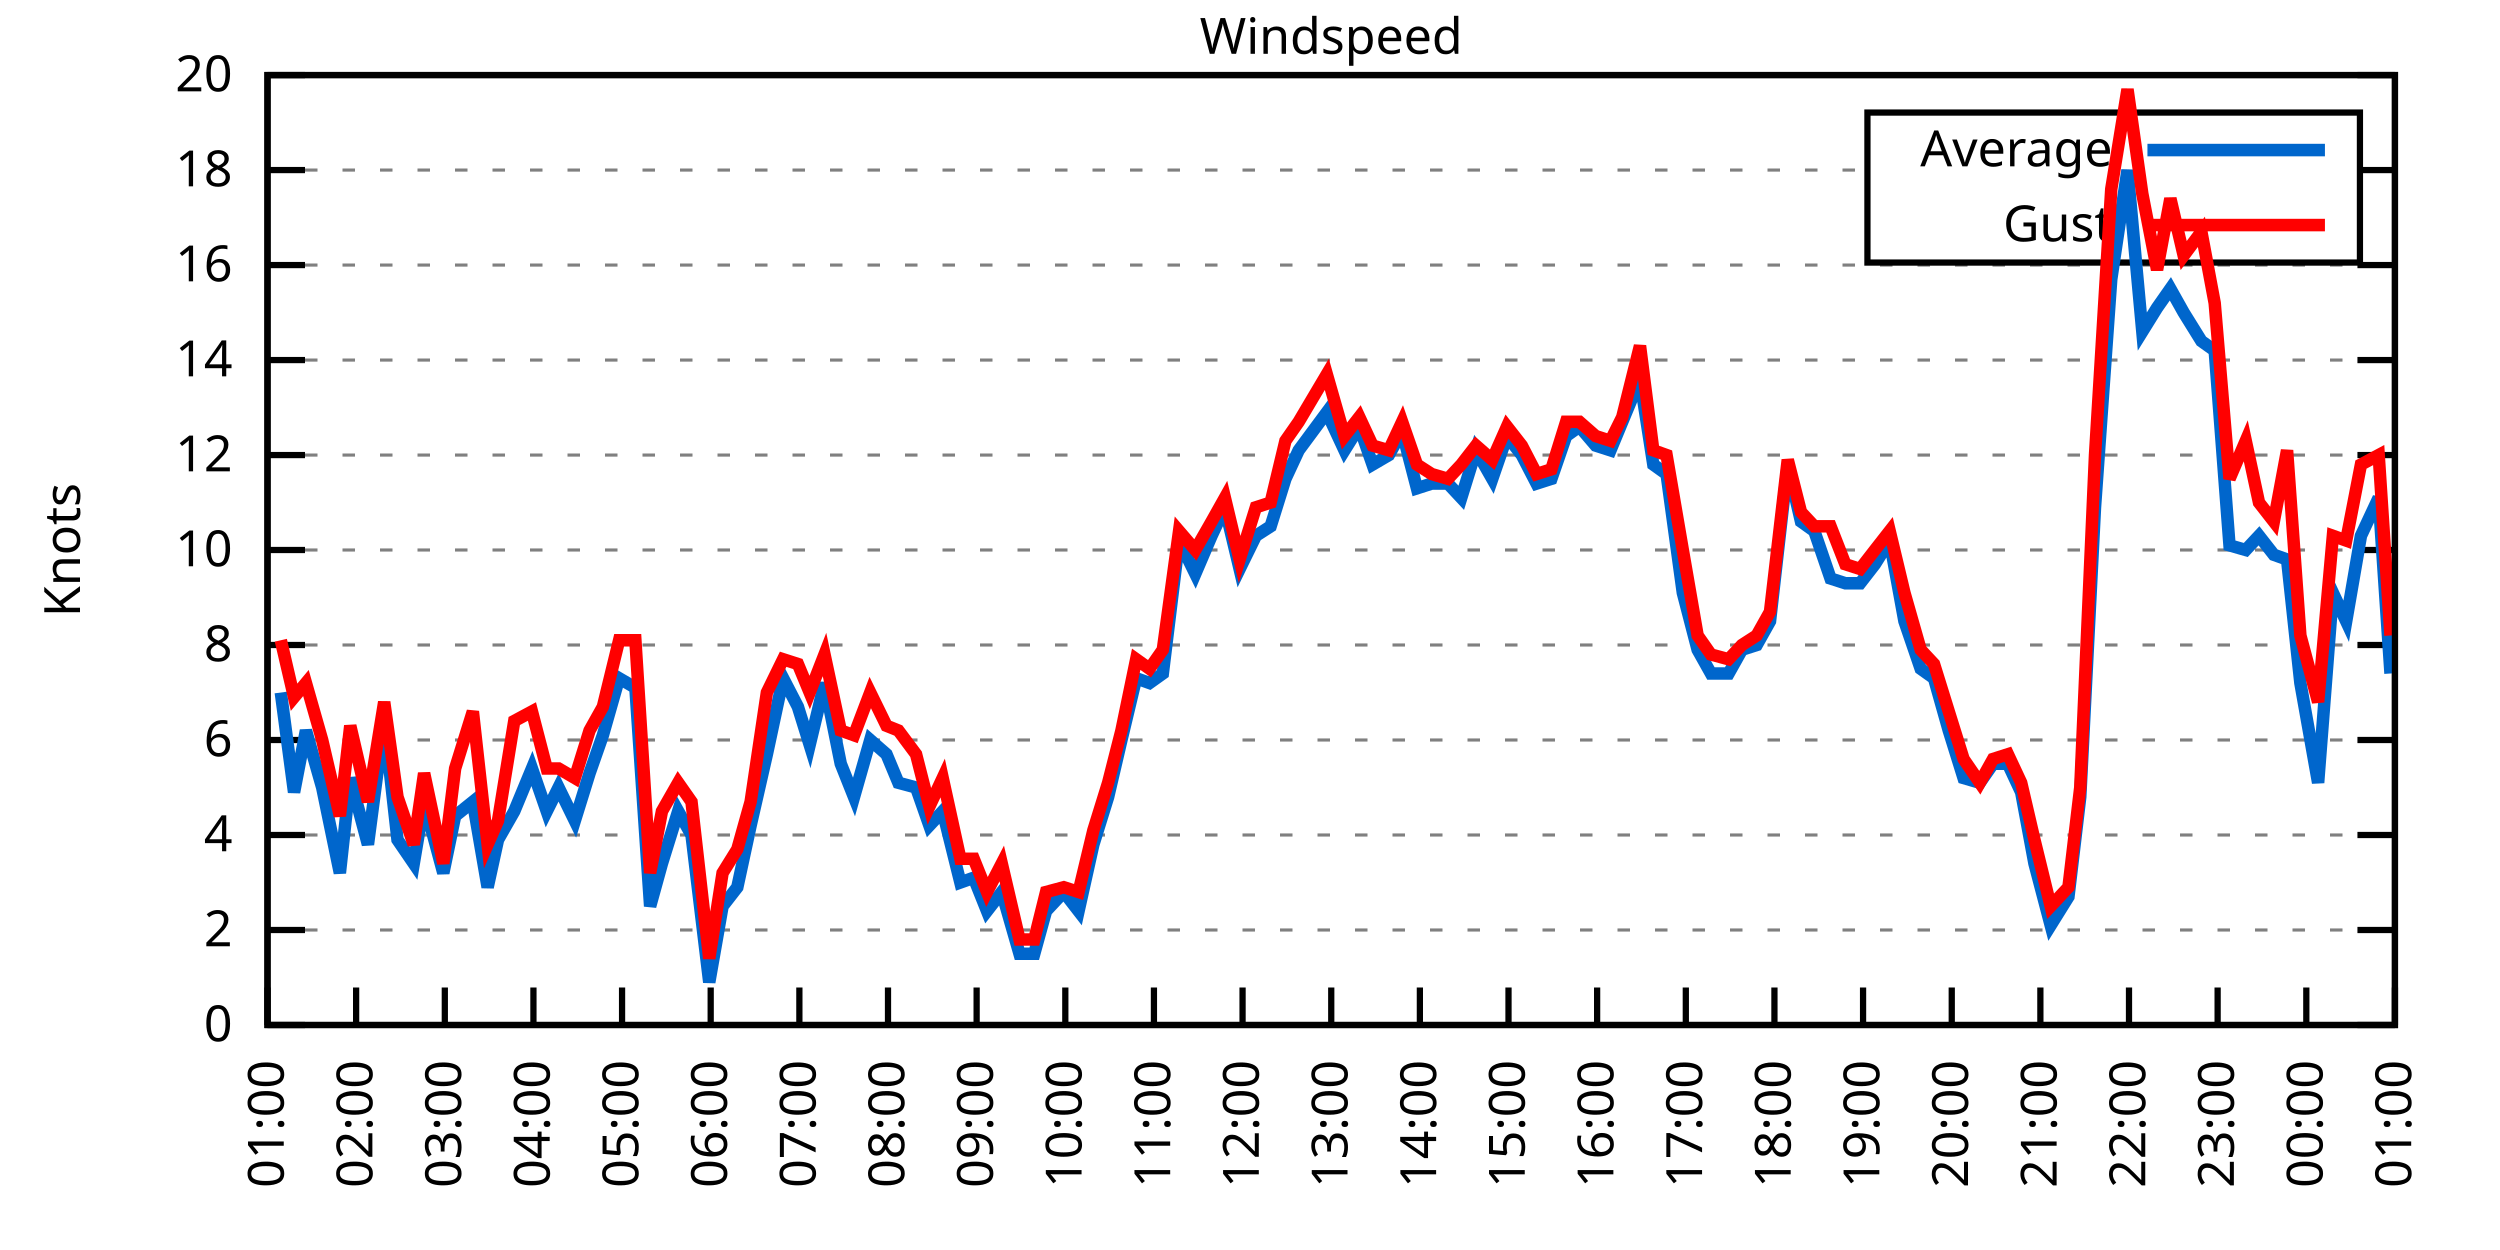
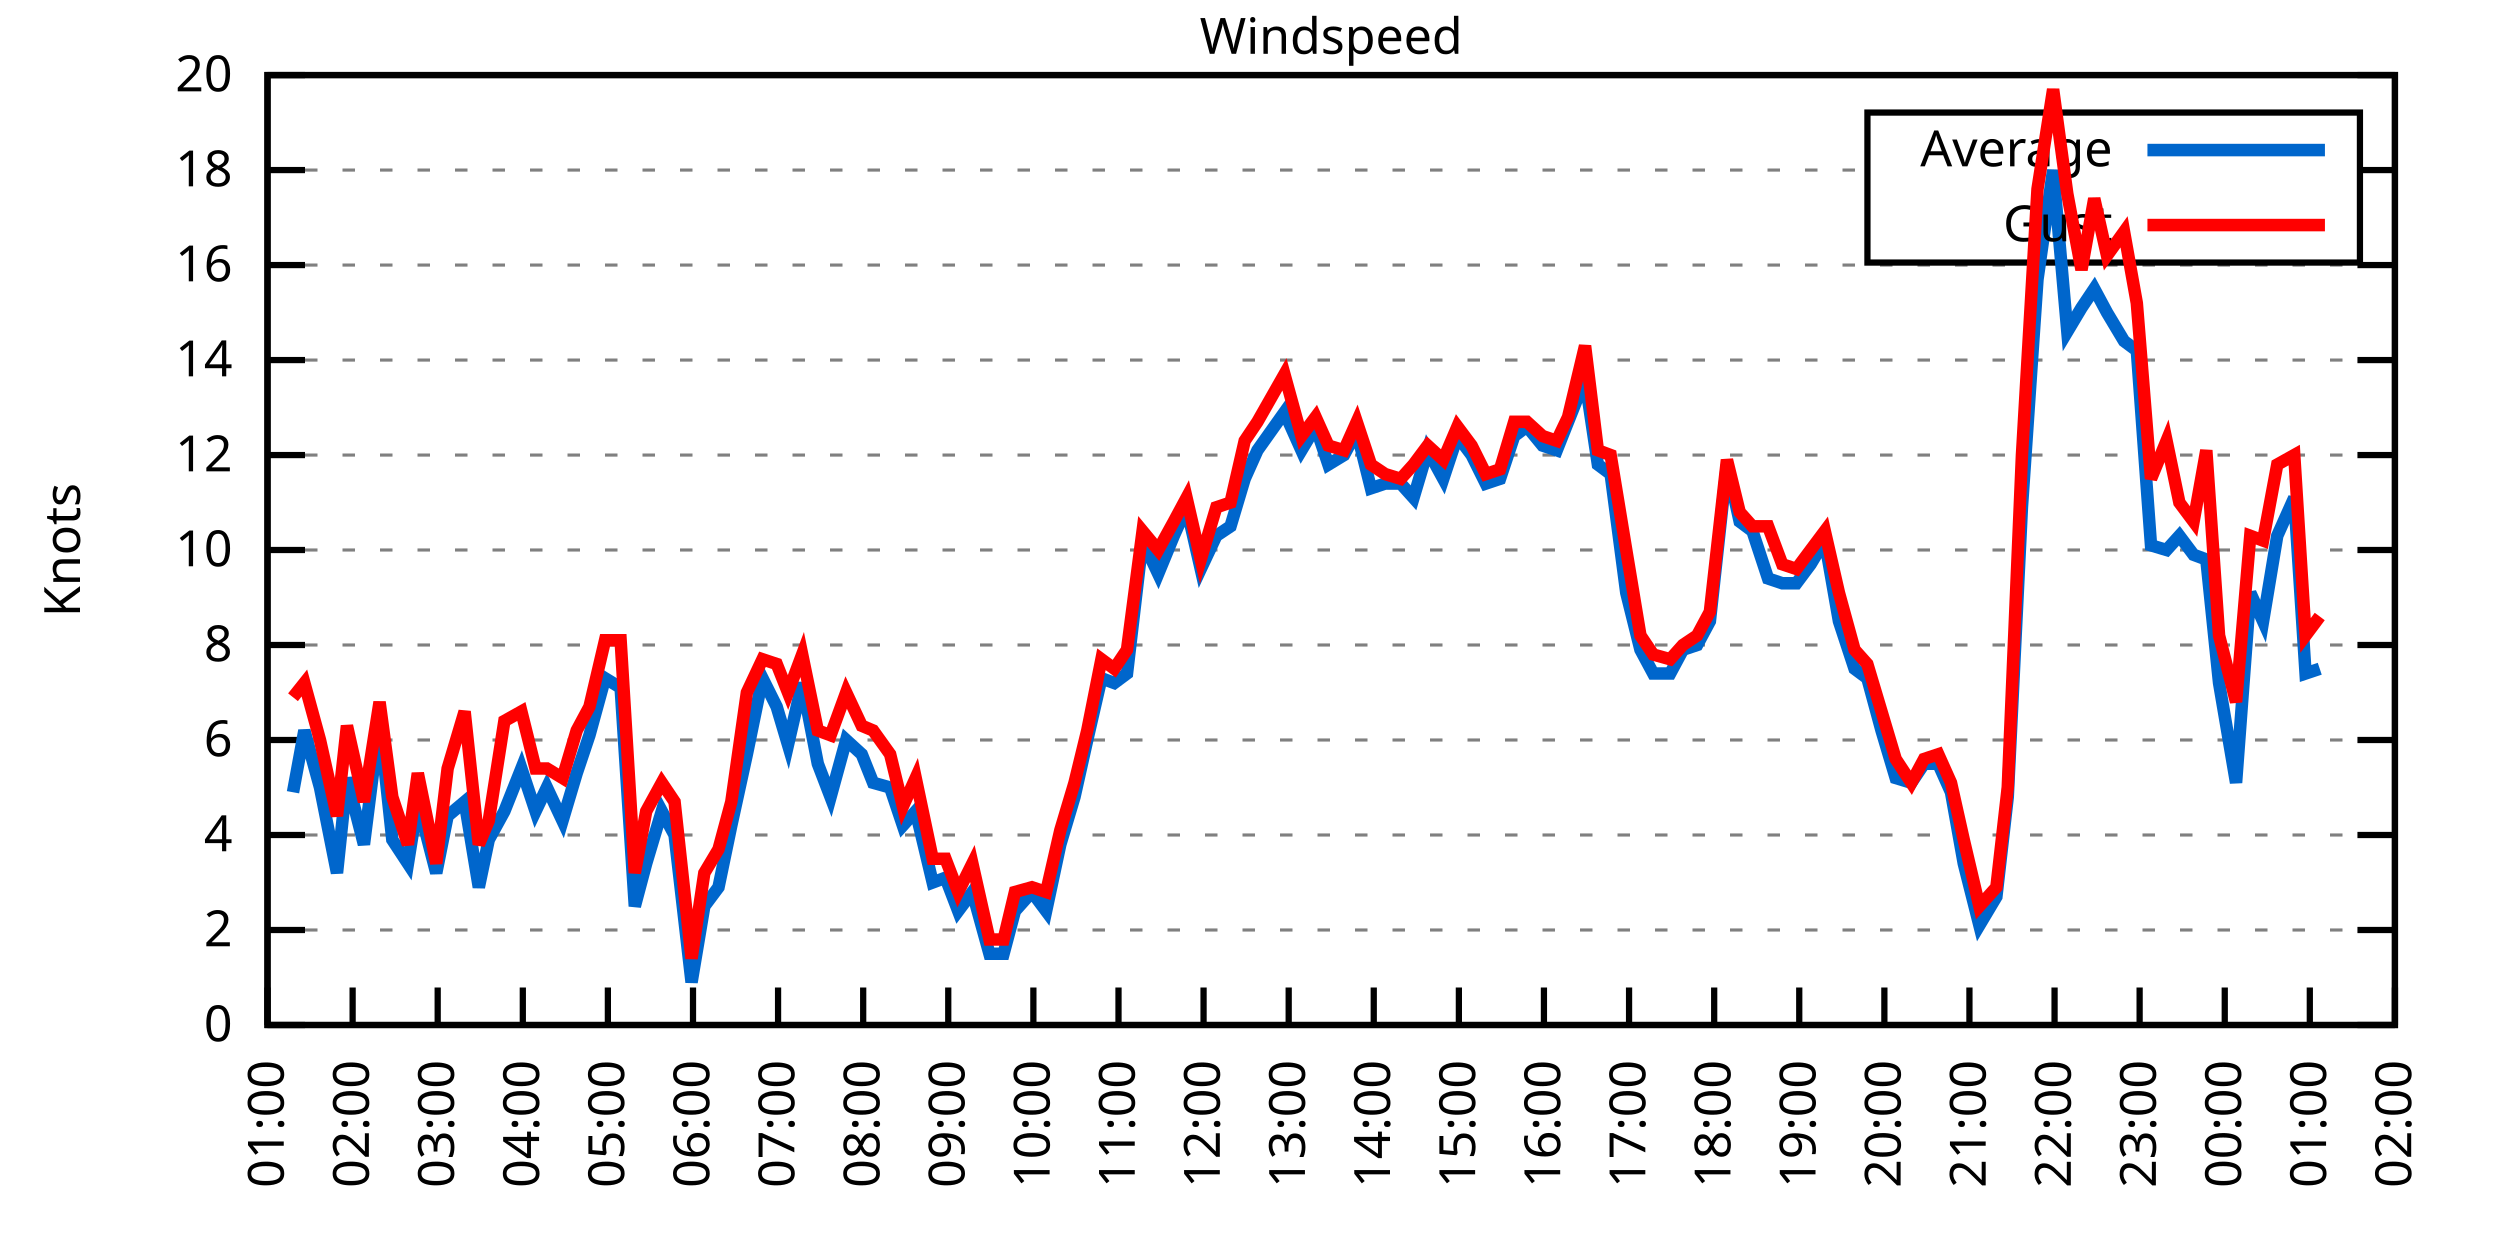
<svg xmlns="http://www.w3.org/2000/svg" xmlns:xlink="http://www.w3.org/1999/xlink" width="400" height="200" viewBox="0 0 400 200">
  <g id="gnuplot_canvas">
    <rect x="0" y="0" width="400" height="200" fill="none" />
    <defs>
      <circle id="gpDot" r="0.5" stroke-width="0.5" stroke="currentColor" />
      <path id="gpPt0" stroke-width="0.333" stroke="currentColor" d="M-1,0 h2 M0,-1 v2" />
      <path id="gpPt1" stroke-width="0.333" stroke="currentColor" d="M-1,-1 L1,1 M1,-1 L-1,1" />
      <path id="gpPt2" stroke-width="0.333" stroke="currentColor" d="M-1,0 L1,0 M0,-1 L0,1 M-1,-1 L1,1 M-1,1 L1,-1" />
      <rect id="gpPt3" stroke-width="0.333" stroke="currentColor" x="-1" y="-1" width="2" height="2" />
      <rect id="gpPt4" stroke-width="0.333" stroke="currentColor" fill="currentColor" x="-1" y="-1" width="2" height="2" />
      <circle id="gpPt5" stroke-width="0.333" stroke="currentColor" cx="0" cy="0" r="1" />
      <use xlink:href="#gpPt5" id="gpPt6" fill="currentColor" stroke="none" />
      <path id="gpPt7" stroke-width="0.333" stroke="currentColor" d="M0,-1.33 L-1.33,0.67 L1.33,0.67 z" />
      <use xlink:href="#gpPt7" id="gpPt8" fill="currentColor" stroke="none" />
      <use xlink:href="#gpPt7" id="gpPt9" stroke="currentColor" transform="rotate(180)" />
      <use xlink:href="#gpPt9" id="gpPt10" fill="currentColor" stroke="none" />
      <use xlink:href="#gpPt3" id="gpPt11" stroke="currentColor" transform="rotate(45)" />
      <use xlink:href="#gpPt11" id="gpPt12" fill="currentColor" stroke="none" />
      <path id="gpPt13" stroke-width="0.333" stroke="currentColor" d="M0,1.330 L1.265,0.411 L0.782,-1.067 L-0.782,-1.076 L-1.265,0.411 z" />
      <use xlink:href="#gpPt13" id="gpPt14" fill="currentColor" stroke="none" />
      <filter id="textbox" filterUnits="objectBoundingBox" x="0" y="0" height="1" width="1">
        <feFlood flood-color="white" flood-opacity="1" result="bgnd" />
        <feComposite in="SourceGraphic" in2="bgnd" operator="atop" />
      </filter>
      <filter id="greybox" filterUnits="objectBoundingBox" x="0" y="0" height="1" width="1">
        <feFlood flood-color="lightgrey" flood-opacity="1" result="grey" />
        <feComposite in="SourceGraphic" in2="grey" operator="atop" />
      </filter>
    </defs>
    <g fill="none" color="white" stroke="currentColor" stroke-width="1.00" stroke-linecap="butt" stroke-linejoin="miter">
</g>
    <g fill="none" color="black" stroke="currentColor" stroke-width="1.00" stroke-linecap="butt" stroke-linejoin="miter">
      <g stroke="none" shape-rendering="crispEdges">
        <polygon fill="rgb(255, 255, 255)" points="42.80,164.00 383.18,164.00 383.18,12.02 42.80,12.02 " />
      </g>
    </g>
    <g fill="none" color="black" stroke="currentColor" stroke-width="1.00" stroke-linecap="butt" stroke-linejoin="miter">
</g>
    <g fill="none" color="black" stroke="black" stroke-width="0.50" stroke-linecap="butt" stroke-linejoin="miter">
</g>
    <g fill="none" color="gray" stroke="currentColor" stroke-width="0.50" stroke-linecap="butt" stroke-linejoin="miter">
      <path stroke="gray" stroke-dasharray="2,4" class="gridline" d="M42.80,164.00 L383.19,164.00  " />
    </g>
    <g fill="none" color="gray" stroke="gray" stroke-width="1.00" stroke-linecap="butt" stroke-linejoin="miter">
</g>
    <g fill="none" color="black" stroke="currentColor" stroke-width="1.00" stroke-linecap="butt" stroke-linejoin="miter">
      <path stroke="black" d="M42.80,164.00 L48.80,164.00 M383.19,164.00 L377.19,164.00  " />
      <g transform="translate(37.20,166.60)" stroke="none" fill="black" font-family="Sans" font-size="8.00" text-anchor="end">
        <text>
          <tspan font-family="Sans"> 0</tspan>
        </text>
      </g>
    </g>
    <g fill="none" color="black" stroke="currentColor" stroke-width="1.00" stroke-linecap="butt" stroke-linejoin="miter">
</g>
    <g fill="none" color="black" stroke="black" stroke-width="0.50" stroke-linecap="butt" stroke-linejoin="miter">
</g>
    <g fill="none" color="gray" stroke="currentColor" stroke-width="0.50" stroke-linecap="butt" stroke-linejoin="miter">
      <path stroke="gray" stroke-dasharray="2,4" class="gridline" d="M42.80,148.80 L383.19,148.80  " />
    </g>
    <g fill="none" color="gray" stroke="gray" stroke-width="1.00" stroke-linecap="butt" stroke-linejoin="miter">
</g>
    <g fill="none" color="black" stroke="currentColor" stroke-width="1.00" stroke-linecap="butt" stroke-linejoin="miter">
      <path stroke="black" d="M42.80,148.80 L48.80,148.80 M383.19,148.80 L377.19,148.80  " />
      <g transform="translate(37.20,151.40)" stroke="none" fill="black" font-family="Sans" font-size="8.00" text-anchor="end">
        <text>
          <tspan font-family="Sans"> 2</tspan>
        </text>
      </g>
    </g>
    <g fill="none" color="black" stroke="currentColor" stroke-width="1.00" stroke-linecap="butt" stroke-linejoin="miter">
</g>
    <g fill="none" color="black" stroke="black" stroke-width="0.50" stroke-linecap="butt" stroke-linejoin="miter">
</g>
    <g fill="none" color="gray" stroke="currentColor" stroke-width="0.50" stroke-linecap="butt" stroke-linejoin="miter">
      <path stroke="gray" stroke-dasharray="2,4" class="gridline" d="M42.80,133.60 L383.19,133.60  " />
    </g>
    <g fill="none" color="gray" stroke="gray" stroke-width="1.00" stroke-linecap="butt" stroke-linejoin="miter">
</g>
    <g fill="none" color="black" stroke="currentColor" stroke-width="1.00" stroke-linecap="butt" stroke-linejoin="miter">
      <path stroke="black" d="M42.80,133.60 L48.80,133.60 M383.19,133.60 L377.19,133.60  " />
      <g transform="translate(37.20,136.20)" stroke="none" fill="black" font-family="Sans" font-size="8.00" text-anchor="end">
        <text>
          <tspan font-family="Sans"> 4</tspan>
        </text>
      </g>
    </g>
    <g fill="none" color="black" stroke="currentColor" stroke-width="1.00" stroke-linecap="butt" stroke-linejoin="miter">
</g>
    <g fill="none" color="black" stroke="black" stroke-width="0.50" stroke-linecap="butt" stroke-linejoin="miter">
</g>
    <g fill="none" color="gray" stroke="currentColor" stroke-width="0.50" stroke-linecap="butt" stroke-linejoin="miter">
      <path stroke="gray" stroke-dasharray="2,4" class="gridline" d="M42.80,118.40 L383.19,118.40  " />
    </g>
    <g fill="none" color="gray" stroke="gray" stroke-width="1.00" stroke-linecap="butt" stroke-linejoin="miter">
</g>
    <g fill="none" color="black" stroke="currentColor" stroke-width="1.00" stroke-linecap="butt" stroke-linejoin="miter">
      <path stroke="black" d="M42.80,118.40 L48.80,118.40 M383.19,118.40 L377.19,118.40  " />
      <g transform="translate(37.20,121.00)" stroke="none" fill="black" font-family="Sans" font-size="8.00" text-anchor="end">
        <text>
          <tspan font-family="Sans"> 6</tspan>
        </text>
      </g>
    </g>
    <g fill="none" color="black" stroke="currentColor" stroke-width="1.00" stroke-linecap="butt" stroke-linejoin="miter">
</g>
    <g fill="none" color="black" stroke="black" stroke-width="0.50" stroke-linecap="butt" stroke-linejoin="miter">
</g>
    <g fill="none" color="gray" stroke="currentColor" stroke-width="0.50" stroke-linecap="butt" stroke-linejoin="miter">
      <path stroke="gray" stroke-dasharray="2,4" class="gridline" d="M42.80,103.20 L383.19,103.20  " />
    </g>
    <g fill="none" color="gray" stroke="gray" stroke-width="1.00" stroke-linecap="butt" stroke-linejoin="miter">
</g>
    <g fill="none" color="black" stroke="currentColor" stroke-width="1.00" stroke-linecap="butt" stroke-linejoin="miter">
      <path stroke="black" d="M42.80,103.20 L48.80,103.20 M383.19,103.20 L377.19,103.20  " />
      <g transform="translate(37.20,105.80)" stroke="none" fill="black" font-family="Sans" font-size="8.00" text-anchor="end">
        <text>
          <tspan font-family="Sans"> 8</tspan>
        </text>
      </g>
    </g>
    <g fill="none" color="black" stroke="currentColor" stroke-width="1.00" stroke-linecap="butt" stroke-linejoin="miter">
</g>
    <g fill="none" color="black" stroke="black" stroke-width="0.50" stroke-linecap="butt" stroke-linejoin="miter">
</g>
    <g fill="none" color="gray" stroke="currentColor" stroke-width="0.50" stroke-linecap="butt" stroke-linejoin="miter">
      <path stroke="gray" stroke-dasharray="2,4" class="gridline" d="M42.80,88.00 L383.19,88.00  " />
    </g>
    <g fill="none" color="gray" stroke="gray" stroke-width="1.00" stroke-linecap="butt" stroke-linejoin="miter">
</g>
    <g fill="none" color="black" stroke="currentColor" stroke-width="1.00" stroke-linecap="butt" stroke-linejoin="miter">
      <path stroke="black" d="M42.80,88.00 L48.80,88.00 M383.19,88.00 L377.19,88.00  " />
      <g transform="translate(37.20,90.60)" stroke="none" fill="black" font-family="Sans" font-size="8.00" text-anchor="end">
        <text>
          <tspan font-family="Sans"> 10</tspan>
        </text>
      </g>
    </g>
    <g fill="none" color="black" stroke="currentColor" stroke-width="1.00" stroke-linecap="butt" stroke-linejoin="miter">
</g>
    <g fill="none" color="black" stroke="black" stroke-width="0.50" stroke-linecap="butt" stroke-linejoin="miter">
</g>
    <g fill="none" color="gray" stroke="currentColor" stroke-width="0.50" stroke-linecap="butt" stroke-linejoin="miter">
      <path stroke="gray" stroke-dasharray="2,4" class="gridline" d="M42.80,72.81 L383.19,72.81  " />
    </g>
    <g fill="none" color="gray" stroke="gray" stroke-width="1.00" stroke-linecap="butt" stroke-linejoin="miter">
</g>
    <g fill="none" color="black" stroke="currentColor" stroke-width="1.00" stroke-linecap="butt" stroke-linejoin="miter">
      <path stroke="black" d="M42.80,72.81 L48.80,72.81 M383.19,72.81 L377.19,72.81  " />
      <g transform="translate(37.20,75.41)" stroke="none" fill="black" font-family="Sans" font-size="8.00" text-anchor="end">
        <text>
          <tspan font-family="Sans"> 12</tspan>
        </text>
      </g>
    </g>
    <g fill="none" color="black" stroke="currentColor" stroke-width="1.00" stroke-linecap="butt" stroke-linejoin="miter">
</g>
    <g fill="none" color="black" stroke="black" stroke-width="0.50" stroke-linecap="butt" stroke-linejoin="miter">
</g>
    <g fill="none" color="gray" stroke="currentColor" stroke-width="0.50" stroke-linecap="butt" stroke-linejoin="miter">
      <path stroke="gray" stroke-dasharray="2,4" class="gridline" d="M42.80,57.61 L383.19,57.61  " />
    </g>
    <g fill="none" color="gray" stroke="gray" stroke-width="1.00" stroke-linecap="butt" stroke-linejoin="miter">
</g>
    <g fill="none" color="black" stroke="currentColor" stroke-width="1.00" stroke-linecap="butt" stroke-linejoin="miter">
      <path stroke="black" d="M42.80,57.61 L48.80,57.61 M383.19,57.61 L377.19,57.61  " />
      <g transform="translate(37.20,60.21)" stroke="none" fill="black" font-family="Sans" font-size="8.00" text-anchor="end">
        <text>
          <tspan font-family="Sans"> 14</tspan>
        </text>
      </g>
    </g>
    <g fill="none" color="black" stroke="currentColor" stroke-width="1.00" stroke-linecap="butt" stroke-linejoin="miter">
</g>
    <g fill="none" color="black" stroke="black" stroke-width="0.50" stroke-linecap="butt" stroke-linejoin="miter">
</g>
    <g fill="none" color="gray" stroke="currentColor" stroke-width="0.50" stroke-linecap="butt" stroke-linejoin="miter">
      <path stroke="gray" stroke-dasharray="2,4" class="gridline" d="M42.80,42.41 L383.19,42.41  " />
    </g>
    <g fill="none" color="gray" stroke="gray" stroke-width="1.00" stroke-linecap="butt" stroke-linejoin="miter">
</g>
    <g fill="none" color="black" stroke="currentColor" stroke-width="1.00" stroke-linecap="butt" stroke-linejoin="miter">
      <path stroke="black" d="M42.80,42.41 L48.80,42.41 M383.19,42.41 L377.19,42.41  " />
      <g transform="translate(37.20,45.01)" stroke="none" fill="black" font-family="Sans" font-size="8.00" text-anchor="end">
        <text>
          <tspan font-family="Sans"> 16</tspan>
        </text>
      </g>
    </g>
    <g fill="none" color="black" stroke="currentColor" stroke-width="1.00" stroke-linecap="butt" stroke-linejoin="miter">
</g>
    <g fill="none" color="black" stroke="black" stroke-width="0.50" stroke-linecap="butt" stroke-linejoin="miter">
</g>
    <g fill="none" color="gray" stroke="currentColor" stroke-width="0.50" stroke-linecap="butt" stroke-linejoin="miter">
      <path stroke="gray" stroke-dasharray="2,4" class="gridline" d="M42.80,27.21 L298.79,27.21 M377.59,27.21 L383.19,27.21  " />
    </g>
    <g fill="none" color="gray" stroke="gray" stroke-width="1.00" stroke-linecap="butt" stroke-linejoin="miter">
</g>
    <g fill="none" color="black" stroke="currentColor" stroke-width="1.00" stroke-linecap="butt" stroke-linejoin="miter">
      <path stroke="black" d="M42.80,27.21 L48.80,27.21 M383.19,27.21 L377.19,27.21  " />
      <g transform="translate(37.20,29.81)" stroke="none" fill="black" font-family="Sans" font-size="8.00" text-anchor="end">
        <text>
          <tspan font-family="Sans"> 18</tspan>
        </text>
      </g>
    </g>
    <g fill="none" color="black" stroke="currentColor" stroke-width="1.00" stroke-linecap="butt" stroke-linejoin="miter">
</g>
    <g fill="none" color="black" stroke="black" stroke-width="0.50" stroke-linecap="butt" stroke-linejoin="miter">
</g>
    <g fill="none" color="gray" stroke="currentColor" stroke-width="0.50" stroke-linecap="butt" stroke-linejoin="miter">
      <path stroke="gray" stroke-dasharray="2,4" class="gridline" d="M42.80,12.01 L383.19,12.01  " />
    </g>
    <g fill="none" color="gray" stroke="gray" stroke-width="1.00" stroke-linecap="butt" stroke-linejoin="miter">
</g>
    <g fill="none" color="black" stroke="currentColor" stroke-width="1.00" stroke-linecap="butt" stroke-linejoin="miter">
      <path stroke="black" d="M42.80,12.01 L48.80,12.01 M383.19,12.01 L377.19,12.01  " />
      <g transform="translate(37.20,14.61)" stroke="none" fill="black" font-family="Sans" font-size="8.00" text-anchor="end">
        <text>
          <tspan font-family="Sans"> 20</tspan>
        </text>
      </g>
    </g>
    <g fill="none" color="black" stroke="currentColor" stroke-width="1.00" stroke-linecap="butt" stroke-linejoin="miter">
      <path stroke="black" d="M42.80,164.00 L42.80,158.00  " />
      <g transform="translate(45.40,169.60) rotate(270.00)" stroke="none" fill="black" font-family="Sans" font-size="8.00" text-anchor="end">
        <text>
          <tspan font-family="Sans">01:00</tspan>
        </text>
      </g>
    </g>
    <g fill="none" color="black" stroke="currentColor" stroke-width="1.00" stroke-linecap="butt" stroke-linejoin="miter">
-       <path stroke="black" d="M56.98,164.00 L56.98,158.00  " />
-       <g transform="translate(59.58,169.60) rotate(270.00)" stroke="none" fill="black" font-family="Sans" font-size="8.00" text-anchor="end">
+       <path stroke="black" d="M56.42,164.00 L56.42,158.00  " />
+       <g transform="translate(59.02,169.60) rotate(270.00)" stroke="none" fill="black" font-family="Sans" font-size="8.00" text-anchor="end">
        <text>
          <tspan font-family="Sans">02:00</tspan>
        </text>
      </g>
    </g>
    <g fill="none" color="black" stroke="currentColor" stroke-width="1.00" stroke-linecap="butt" stroke-linejoin="miter">
-       <path stroke="black" d="M71.17,164.00 L71.17,158.00  " />
-       <g transform="translate(73.77,169.60) rotate(270.00)" stroke="none" fill="black" font-family="Sans" font-size="8.00" text-anchor="end">
+       <path stroke="black" d="M70.03,164.00 L70.03,158.00  " />
+       <g transform="translate(72.63,169.60) rotate(270.00)" stroke="none" fill="black" font-family="Sans" font-size="8.00" text-anchor="end">
        <text>
          <tspan font-family="Sans">03:00</tspan>
        </text>
      </g>
    </g>
    <g fill="none" color="black" stroke="currentColor" stroke-width="1.00" stroke-linecap="butt" stroke-linejoin="miter">
-       <path stroke="black" d="M85.35,164.00 L85.35,158.00  " />
-       <g transform="translate(87.95,169.60) rotate(270.00)" stroke="none" fill="black" font-family="Sans" font-size="8.00" text-anchor="end">
+       <path stroke="black" d="M83.65,164.00 L83.65,158.00  " />
+       <g transform="translate(86.25,169.60) rotate(270.00)" stroke="none" fill="black" font-family="Sans" font-size="8.00" text-anchor="end">
        <text>
          <tspan font-family="Sans">04:00</tspan>
        </text>
      </g>
    </g>
    <g fill="none" color="black" stroke="currentColor" stroke-width="1.00" stroke-linecap="butt" stroke-linejoin="miter">
-       <path stroke="black" d="M99.53,164.00 L99.53,158.00  " />
-       <g transform="translate(102.13,169.60) rotate(270.00)" stroke="none" fill="black" font-family="Sans" font-size="8.00" text-anchor="end">
+       <path stroke="black" d="M97.26,164.00 L97.26,158.00  " />
+       <g transform="translate(99.86,169.60) rotate(270.00)" stroke="none" fill="black" font-family="Sans" font-size="8.00" text-anchor="end">
        <text>
          <tspan font-family="Sans">05:00</tspan>
        </text>
      </g>
    </g>
    <g fill="none" color="black" stroke="currentColor" stroke-width="1.00" stroke-linecap="butt" stroke-linejoin="miter">
-       <path stroke="black" d="M113.71,164.00 L113.71,158.00  " />
-       <g transform="translate(116.31,169.60) rotate(270.00)" stroke="none" fill="black" font-family="Sans" font-size="8.00" text-anchor="end">
+       <path stroke="black" d="M110.88,164.00 L110.88,158.00  " />
+       <g transform="translate(113.48,169.60) rotate(270.00)" stroke="none" fill="black" font-family="Sans" font-size="8.00" text-anchor="end">
        <text>
          <tspan font-family="Sans">06:00</tspan>
        </text>
      </g>
    </g>
    <g fill="none" color="black" stroke="currentColor" stroke-width="1.00" stroke-linecap="butt" stroke-linejoin="miter">
-       <path stroke="black" d="M127.90,164.00 L127.90,158.00  " />
-       <g transform="translate(130.50,169.60) rotate(270.00)" stroke="none" fill="black" font-family="Sans" font-size="8.00" text-anchor="end">
+       <path stroke="black" d="M124.49,164.00 L124.49,158.00  " />
+       <g transform="translate(127.09,169.60) rotate(270.00)" stroke="none" fill="black" font-family="Sans" font-size="8.00" text-anchor="end">
        <text>
          <tspan font-family="Sans">07:00</tspan>
        </text>
      </g>
    </g>
    <g fill="none" color="black" stroke="currentColor" stroke-width="1.00" stroke-linecap="butt" stroke-linejoin="miter">
-       <path stroke="black" d="M142.08,164.00 L142.08,158.00  " />
-       <g transform="translate(144.68,169.60) rotate(270.00)" stroke="none" fill="black" font-family="Sans" font-size="8.00" text-anchor="end">
+       <path stroke="black" d="M138.11,164.00 L138.11,158.00  " />
+       <g transform="translate(140.71,169.60) rotate(270.00)" stroke="none" fill="black" font-family="Sans" font-size="8.00" text-anchor="end">
        <text>
          <tspan font-family="Sans">08:00</tspan>
        </text>
      </g>
    </g>
    <g fill="none" color="black" stroke="currentColor" stroke-width="1.00" stroke-linecap="butt" stroke-linejoin="miter">
-       <path stroke="black" d="M156.26,164.00 L156.26,158.00  " />
-       <g transform="translate(158.86,169.60) rotate(270.00)" stroke="none" fill="black" font-family="Sans" font-size="8.00" text-anchor="end">
+       <path stroke="black" d="M151.72,164.00 L151.72,158.00  " />
+       <g transform="translate(154.32,169.60) rotate(270.00)" stroke="none" fill="black" font-family="Sans" font-size="8.00" text-anchor="end">
        <text>
          <tspan font-family="Sans">09:00</tspan>
        </text>
      </g>
    </g>
    <g fill="none" color="black" stroke="currentColor" stroke-width="1.00" stroke-linecap="butt" stroke-linejoin="miter">
-       <path stroke="black" d="M170.45,164.00 L170.45,158.00  " />
-       <g transform="translate(173.05,169.60) rotate(270.00)" stroke="none" fill="black" font-family="Sans" font-size="8.00" text-anchor="end">
+       <path stroke="black" d="M165.34,164.00 L165.34,158.00  " />
+       <g transform="translate(167.94,169.60) rotate(270.00)" stroke="none" fill="black" font-family="Sans" font-size="8.00" text-anchor="end">
        <text>
          <tspan font-family="Sans">10:00</tspan>
        </text>
      </g>
    </g>
    <g fill="none" color="black" stroke="currentColor" stroke-width="1.00" stroke-linecap="butt" stroke-linejoin="miter">
-       <path stroke="black" d="M184.63,164.00 L184.63,158.00  " />
-       <g transform="translate(187.23,169.60) rotate(270.00)" stroke="none" fill="black" font-family="Sans" font-size="8.00" text-anchor="end">
+       <path stroke="black" d="M178.96,164.00 L178.96,158.00  " />
+       <g transform="translate(181.56,169.60) rotate(270.00)" stroke="none" fill="black" font-family="Sans" font-size="8.00" text-anchor="end">
        <text>
          <tspan font-family="Sans">11:00</tspan>
        </text>
      </g>
    </g>
    <g fill="none" color="black" stroke="currentColor" stroke-width="1.00" stroke-linecap="butt" stroke-linejoin="miter">
-       <path stroke="black" d="M198.81,164.00 L198.81,158.00  " />
-       <g transform="translate(201.41,169.60) rotate(270.00)" stroke="none" fill="black" font-family="Sans" font-size="8.00" text-anchor="end">
+       <path stroke="black" d="M192.57,164.00 L192.57,158.00  " />
+       <g transform="translate(195.17,169.60) rotate(270.00)" stroke="none" fill="black" font-family="Sans" font-size="8.00" text-anchor="end">
        <text>
          <tspan font-family="Sans">12:00</tspan>
        </text>
      </g>
    </g>
    <g fill="none" color="black" stroke="currentColor" stroke-width="1.00" stroke-linecap="butt" stroke-linejoin="miter">
-       <path stroke="black" d="M213.00,164.00 L213.00,158.00  " />
-       <g transform="translate(215.60,169.60) rotate(270.00)" stroke="none" fill="black" font-family="Sans" font-size="8.00" text-anchor="end">
+       <path stroke="black" d="M206.19,164.00 L206.19,158.00  " />
+       <g transform="translate(208.79,169.60) rotate(270.00)" stroke="none" fill="black" font-family="Sans" font-size="8.00" text-anchor="end">
        <text>
          <tspan font-family="Sans">13:00</tspan>
        </text>
      </g>
    </g>
    <g fill="none" color="black" stroke="currentColor" stroke-width="1.00" stroke-linecap="butt" stroke-linejoin="miter">
-       <path stroke="black" d="M227.18,164.00 L227.18,158.00  " />
-       <g transform="translate(229.78,169.60) rotate(270.00)" stroke="none" fill="black" font-family="Sans" font-size="8.00" text-anchor="end">
+       <path stroke="black" d="M219.80,164.00 L219.80,158.00  " />
+       <g transform="translate(222.40,169.60) rotate(270.00)" stroke="none" fill="black" font-family="Sans" font-size="8.00" text-anchor="end">
        <text>
          <tspan font-family="Sans">14:00</tspan>
        </text>
      </g>
    </g>
    <g fill="none" color="black" stroke="currentColor" stroke-width="1.00" stroke-linecap="butt" stroke-linejoin="miter">
-       <path stroke="black" d="M241.36,164.00 L241.36,158.00  " />
-       <g transform="translate(243.96,169.60) rotate(270.00)" stroke="none" fill="black" font-family="Sans" font-size="8.00" text-anchor="end">
+       <path stroke="black" d="M233.42,164.00 L233.42,158.00  " />
+       <g transform="translate(236.02,169.60) rotate(270.00)" stroke="none" fill="black" font-family="Sans" font-size="8.00" text-anchor="end">
        <text>
          <tspan font-family="Sans">15:00</tspan>
        </text>
      </g>
    </g>
    <g fill="none" color="black" stroke="currentColor" stroke-width="1.00" stroke-linecap="butt" stroke-linejoin="miter">
-       <path stroke="black" d="M255.54,164.00 L255.54,158.00  " />
-       <g transform="translate(258.14,169.60) rotate(270.00)" stroke="none" fill="black" font-family="Sans" font-size="8.00" text-anchor="end">
+       <path stroke="black" d="M247.03,164.00 L247.03,158.00  " />
+       <g transform="translate(249.63,169.60) rotate(270.00)" stroke="none" fill="black" font-family="Sans" font-size="8.00" text-anchor="end">
        <text>
          <tspan font-family="Sans">16:00</tspan>
        </text>
      </g>
    </g>
    <g fill="none" color="black" stroke="currentColor" stroke-width="1.00" stroke-linecap="butt" stroke-linejoin="miter">
-       <path stroke="black" d="M269.73,164.00 L269.73,158.00  " />
-       <g transform="translate(272.33,169.60) rotate(270.00)" stroke="none" fill="black" font-family="Sans" font-size="8.00" text-anchor="end">
+       <path stroke="black" d="M260.65,164.00 L260.65,158.00  " />
+       <g transform="translate(263.25,169.60) rotate(270.00)" stroke="none" fill="black" font-family="Sans" font-size="8.00" text-anchor="end">
        <text>
          <tspan font-family="Sans">17:00</tspan>
        </text>
      </g>
    </g>
    <g fill="none" color="black" stroke="currentColor" stroke-width="1.00" stroke-linecap="butt" stroke-linejoin="miter">
-       <path stroke="black" d="M283.91,164.00 L283.91,158.00  " />
-       <g transform="translate(286.51,169.60) rotate(270.00)" stroke="none" fill="black" font-family="Sans" font-size="8.00" text-anchor="end">
+       <path stroke="black" d="M274.27,164.00 L274.27,158.00  " />
+       <g transform="translate(276.87,169.60) rotate(270.00)" stroke="none" fill="black" font-family="Sans" font-size="8.00" text-anchor="end">
        <text>
          <tspan font-family="Sans">18:00</tspan>
        </text>
      </g>
    </g>
    <g fill="none" color="black" stroke="currentColor" stroke-width="1.00" stroke-linecap="butt" stroke-linejoin="miter">
-       <path stroke="black" d="M298.09,164.00 L298.09,158.00  " />
-       <g transform="translate(300.69,169.60) rotate(270.00)" stroke="none" fill="black" font-family="Sans" font-size="8.00" text-anchor="end">
+       <path stroke="black" d="M287.88,164.00 L287.88,158.00  " />
+       <g transform="translate(290.48,169.60) rotate(270.00)" stroke="none" fill="black" font-family="Sans" font-size="8.00" text-anchor="end">
        <text>
          <tspan font-family="Sans">19:00</tspan>
        </text>
      </g>
    </g>
    <g fill="none" color="black" stroke="currentColor" stroke-width="1.00" stroke-linecap="butt" stroke-linejoin="miter">
-       <path stroke="black" d="M312.28,164.00 L312.28,158.00  " />
-       <g transform="translate(314.88,169.60) rotate(270.00)" stroke="none" fill="black" font-family="Sans" font-size="8.00" text-anchor="end">
+       <path stroke="black" d="M301.50,164.00 L301.50,158.00  " />
+       <g transform="translate(304.10,169.60) rotate(270.00)" stroke="none" fill="black" font-family="Sans" font-size="8.00" text-anchor="end">
        <text>
          <tspan font-family="Sans">20:00</tspan>
        </text>
      </g>
    </g>
    <g fill="none" color="black" stroke="currentColor" stroke-width="1.00" stroke-linecap="butt" stroke-linejoin="miter">
-       <path stroke="black" d="M326.46,164.00 L326.46,158.00  " />
-       <g transform="translate(329.06,169.60) rotate(270.00)" stroke="none" fill="black" font-family="Sans" font-size="8.00" text-anchor="end">
+       <path stroke="black" d="M315.11,164.00 L315.11,158.00  " />
+       <g transform="translate(317.71,169.60) rotate(270.00)" stroke="none" fill="black" font-family="Sans" font-size="8.00" text-anchor="end">
        <text>
          <tspan font-family="Sans">21:00</tspan>
        </text>
      </g>
    </g>
    <g fill="none" color="black" stroke="currentColor" stroke-width="1.00" stroke-linecap="butt" stroke-linejoin="miter">
-       <path stroke="black" d="M340.64,164.00 L340.64,158.00  " />
-       <g transform="translate(343.24,169.60) rotate(270.00)" stroke="none" fill="black" font-family="Sans" font-size="8.00" text-anchor="end">
+       <path stroke="black" d="M328.73,164.00 L328.73,158.00  " />
+       <g transform="translate(331.33,169.60) rotate(270.00)" stroke="none" fill="black" font-family="Sans" font-size="8.00" text-anchor="end">
        <text>
          <tspan font-family="Sans">22:00</tspan>
        </text>
      </g>
    </g>
    <g fill="none" color="black" stroke="currentColor" stroke-width="1.00" stroke-linecap="butt" stroke-linejoin="miter">
-       <path stroke="black" d="M354.82,164.00 L354.82,158.00  " />
-       <g transform="translate(357.42,169.60) rotate(270.00)" stroke="none" fill="black" font-family="Sans" font-size="8.00" text-anchor="end">
+       <path stroke="black" d="M342.34,164.00 L342.34,158.00  " />
+       <g transform="translate(344.94,169.60) rotate(270.00)" stroke="none" fill="black" font-family="Sans" font-size="8.00" text-anchor="end">
        <text>
          <tspan font-family="Sans">23:00</tspan>
        </text>
      </g>
    </g>
    <g fill="none" color="black" stroke="currentColor" stroke-width="1.00" stroke-linecap="butt" stroke-linejoin="miter">
-       <path stroke="black" d="M369.01,164.00 L369.01,158.00  " />
-       <g transform="translate(371.61,169.60) rotate(270.00)" stroke="none" fill="black" font-family="Sans" font-size="8.00" text-anchor="end">
+       <path stroke="black" d="M355.96,164.00 L355.96,158.00  " />
+       <g transform="translate(358.56,169.60) rotate(270.00)" stroke="none" fill="black" font-family="Sans" font-size="8.00" text-anchor="end">
        <text>
          <tspan font-family="Sans">00:00</tspan>
+         </text>
+       </g>
+     </g>
+     <g fill="none" color="black" stroke="currentColor" stroke-width="1.00" stroke-linecap="butt" stroke-linejoin="miter">
+       <path stroke="black" d="M369.57,164.00 L369.57,158.00  " />
+       <g transform="translate(372.17,169.60) rotate(270.00)" stroke="none" fill="black" font-family="Sans" font-size="8.00" text-anchor="end">
+         <text>
+           <tspan font-family="Sans">01:00</tspan>
        </text>
      </g>
    </g>
    <g fill="none" color="black" stroke="currentColor" stroke-width="1.00" stroke-linecap="butt" stroke-linejoin="miter">
      <path stroke="black" d="M383.19,164.00 L383.19,158.00  " />
      <g transform="translate(385.79,169.60) rotate(270.00)" stroke="none" fill="black" font-family="Sans" font-size="8.00" text-anchor="end">
        <text>
-           <tspan font-family="Sans">01:00</tspan>
+           <tspan font-family="Sans">02:00</tspan>
        </text>
      </g>
    </g>
    <g fill="none" color="black" stroke="currentColor" stroke-width="1.00" stroke-linecap="butt" stroke-linejoin="miter">
</g>
    <g fill="none" color="black" stroke="currentColor" stroke-width="1.00" stroke-linecap="butt" stroke-linejoin="miter">
      <path stroke="black" d="M42.80,12.01 L42.80,164.00 L383.19,164.00 L383.19,12.01 L42.80,12.01 Z  " />
    </g>
    <g fill="none" color="black" stroke="currentColor" stroke-width="1.00" stroke-linecap="butt" stroke-linejoin="miter">
</g>
    <g fill="none" color="black" stroke="currentColor" stroke-width="1.00" stroke-linecap="butt" stroke-linejoin="miter">
      <path stroke="black" d="M298.79,42.01 L298.79,18.01 L377.59,18.01 L377.59,42.01 L298.79,42.01 Z  " />
    </g>
    <g id="Windspeed_plot_1">
      <g fill="none" color="white" stroke="black" stroke-width="2.00" stroke-linecap="butt" stroke-linejoin="miter">
</g>
      <g fill="none" color="black" stroke="currentColor" stroke-width="2.00" stroke-linecap="butt" stroke-linejoin="miter">
        <g transform="translate(337.99,26.61)" stroke="none" fill="black" font-family="Sans" font-size="8.00" text-anchor="end">
          <text>
            <tspan font-family="Sans">Average</tspan>
          </text>
        </g>
      </g>
      <g fill="none" color="black" stroke="currentColor" stroke-width="2.00" stroke-linecap="butt" stroke-linejoin="miter">
-         <path stroke="rgb(  0, 102, 204)" d="M343.59,24.01 L371.99,24.01 M44.93,110.80 L47.05,126.76 L48.95,116.88 L51.55,126.00 L54.38,139.68 L56.04,124.48   L58.87,135.12 L61.47,115.36 L63.60,134.36 L66.20,138.16 L67.86,128.28 L70.93,139.68 L72.82,130.56 L75.66,128.28   L78.02,141.96 L79.68,134.36 L82.28,129.80 L85.11,122.96 L87.48,129.80 L89.37,126.00 L91.97,131.32 L94.33,123.72   L96.46,117.64 L99.06,108.52 L101.66,110.04 L104.02,145.00 L105.91,138.16 L108.51,129.80 L110.64,133.60 L113.48,157.16   L115.61,145.00 L117.97,141.96 L120.10,132.08 L122.70,120.68 L125.30,108.52 L127.66,113.08 L129.55,119.16 L131.92,109.28   L134.52,122.20 L136.64,127.52 L139.24,118.40 L141.84,120.68 L143.74,125.24 L146.57,126.00 L148.70,132.08 L150.83,129.80   L153.66,141.20 L155.79,140.44 L157.92,145.76 L160.28,142.72 L163.12,152.60 L165.48,152.60 L167.37,145.76 L170.21,142.72   L172.57,145.76 L174.94,135.12 L177.30,127.52 L179.43,118.40 L181.79,108.52 L183.92,109.28 L186.05,107.76 L188.65,86.49   L191.25,91.80 L193.85,85.73 L195.98,81.17 L198.34,91.04 L200.94,85.73 L203.30,84.21 L205.67,76.61 L207.79,72.05   L212.29,65.97 L215.12,72.05 L217.49,68.25 L219.61,74.33 L222.21,72.81 L224.34,69.01 L226.71,78.13 L229.07,77.37   L231.67,77.37 L233.80,79.65 L236.16,72.05 L238.76,76.61 L241.12,69.77 L243.49,72.81 L245.85,77.37 L248.22,76.61   L250.58,69.77 L252.71,68.25 L255.31,71.29 L257.67,72.05 L259.56,67.49 L262.40,60.65 L264.53,74.33 L266.65,75.85   L269.25,94.84 L271.62,103.96 L273.75,107.76 L276.58,107.76 L278.71,103.96 L281.07,103.20 L283.20,99.40 L286.04,74.33   L288.16,83.45 L290.29,84.97 L292.89,92.56 L295.26,93.32 L297.62,93.32 L299.98,90.28 L302.35,86.49 L304.71,99.40   L307.31,107.00 L309.44,108.52 L311.80,116.88 L314.17,124.48 L316.77,125.24 L318.89,122.20 L321.26,122.20 L323.39,126.76   L325.51,138.16 L328.11,148.04 L330.95,143.48 L332.84,127.52 L335.20,81.17 L337.80,44.69 L340.40,27.21 L342.77,53.05   L345.13,49.25 L347.26,46.21 L349.39,50.01 L352.22,54.57 L354.35,56.09 L356.72,87.25 L359.32,88.00 L361.44,85.73   L363.81,88.76 L365.93,89.52 L368.06,109.28 L370.90,125.24 L373.26,94.84 L375.39,99.40 L377.75,85.73 L380.59,79.65   L382.48,107.76  " />
+         <path stroke="rgb(  0, 102, 204)" d="M343.59,24.01 L371.99,24.01 M46.88,126.76 L48.70,116.88 L51.20,126.00 L53.92,139.68 L55.51,124.48 L58.23,135.12   L60.73,115.36 L62.77,134.36 L65.27,138.16 L66.85,128.28 L69.80,139.68 L71.62,130.56 L74.34,128.28 L76.61,141.96   L78.20,134.36 L80.70,129.80 L83.42,122.96 L85.69,129.80 L87.50,126.00 L90.00,131.32 L92.27,123.72 L94.31,117.64   L96.81,108.52 L99.30,110.04 L101.57,145.00 L103.39,138.16 L105.89,129.80 L107.93,133.60 L110.65,157.16 L112.69,145.00   L114.96,141.96 L117.01,132.08 L119.50,120.68 L122.00,108.52 L124.27,113.08 L126.08,119.16 L128.35,109.28 L130.85,122.20   L132.89,127.52 L135.39,118.40 L137.88,120.68 L139.70,125.24 L142.42,126.00 L144.46,132.08 L146.51,129.80 L149.23,141.20   L151.27,140.44 L153.31,145.76 L155.58,142.72 L158.31,152.60 L160.57,152.60 L162.39,145.76 L165.11,142.72 L167.38,145.76   L169.65,135.12 L171.92,127.52 L173.96,118.40 L176.23,108.52 L178.28,109.28 L180.32,107.76 L182.81,86.49 L185.31,91.80   L187.81,85.73 L189.85,81.17 L192.12,91.04 L194.61,85.73 L196.88,84.21 L199.15,76.61 L201.19,72.05 L205.51,65.97   L208.23,72.05 L210.50,68.25 L212.54,74.33 L215.04,72.81 L217.08,69.01 L219.35,78.13 L221.62,77.37 L224.11,77.37   L226.16,79.65 L228.43,72.05 L230.92,76.61 L233.19,69.77 L235.46,72.81 L237.73,77.37 L240.00,76.61 L242.27,69.77   L244.31,68.25 L246.81,71.29 L249.08,72.05 L250.89,67.49 L253.61,60.65 L255.66,74.33 L257.70,75.85 L260.20,94.84   L262.47,103.96 L264.51,107.76 L267.23,107.76 L269.27,103.96 L271.54,103.20 L273.58,99.40 L276.31,74.33 L278.35,83.45   L280.39,84.97 L282.89,92.56 L285.16,93.32 L287.43,93.32 L289.70,90.28 L291.97,86.49 L294.23,99.40 L296.73,107.00   L298.77,108.52 L301.04,116.88 L303.31,124.48 L305.81,125.24 L307.85,122.20 L310.12,122.20 L312.16,126.76 L314.20,138.16   L316.70,148.04 L319.42,143.48 L321.24,127.52 L323.51,81.17 L326.00,44.69 L328.50,27.21 L330.77,53.05 L333.04,49.25   L335.08,46.21 L337.12,50.01 L339.85,54.57 L341.89,56.09 L344.16,87.25 L346.65,88.00 L348.70,85.73 L350.97,88.76   L353.01,89.52 L355.05,109.28 L357.77,125.24 L360.04,94.84 L362.09,99.40 L364.36,85.73 L367.08,79.65 L368.89,107.76   L371.16,107.00  " />
      </g>
    </g>
    <g id="Windspeed_plot_2">
      <g fill="none" color="black" stroke="currentColor" stroke-width="2.00" stroke-linecap="butt" stroke-linejoin="miter">
        <g transform="translate(337.99,38.61)" stroke="none" fill="black" font-family="Sans" font-size="8.00" text-anchor="end">
          <text>
            <tspan font-family="Sans">Gust</tspan>
          </text>
        </g>
      </g>
      <g fill="none" color="black" stroke="currentColor" stroke-width="2.00" stroke-linecap="butt" stroke-linejoin="miter">
-         <path stroke="rgb(255,   0,   0)" d="M343.59,36.01 L371.99,36.01 M44.93,102.44 L47.05,111.56 L48.95,109.28 L51.55,118.40 L54.38,130.56 L56.04,116.12   L58.87,128.28 L61.47,112.32 L63.60,127.52 L66.20,135.12 L67.86,123.72 L70.93,138.16 L72.82,122.96 L75.66,113.84   L78.02,135.12 L79.68,131.32 L82.28,115.36 L85.11,113.84 L87.48,122.96 L89.37,122.96 L91.97,124.48 L94.33,116.88   L96.46,113.08 L99.06,102.44 L101.66,102.44 L104.02,139.68 L105.91,129.80 L108.51,125.24 L110.64,128.28 L113.48,153.36   L115.61,139.68 L117.97,135.88 L120.10,128.28 L122.70,110.80 L125.30,105.48 L127.66,106.24 L129.55,110.80 L131.92,104.72   L134.52,116.88 L136.64,117.64 L139.24,110.80 L141.84,116.12 L143.74,116.88 L146.57,120.68 L148.70,129.04 L150.83,124.48   L153.66,137.40 L155.79,137.40 L157.92,142.72 L160.28,138.16 L163.12,150.32 L165.48,150.32 L167.37,142.72 L170.21,141.96   L172.57,142.72 L174.94,132.84 L177.30,125.24 L179.43,116.88 L181.79,105.48 L183.92,107.00 L186.05,103.96 L188.65,84.97   L191.25,88.00 L193.85,83.45 L195.98,79.65 L198.34,89.52 L200.94,81.17 L203.30,80.41 L205.67,70.53 L207.79,67.49   L212.29,59.89 L215.12,69.77 L217.49,66.73 L219.61,71.29 L222.21,72.05 L224.34,67.49 L226.71,74.33 L229.07,75.85   L231.67,76.61 L233.80,74.33 L236.16,71.29 L238.76,73.57 L241.12,68.25 L243.49,71.29 L245.85,75.85 L248.22,75.09   L250.58,67.49 L252.71,67.49 L255.31,69.77 L257.67,70.53 L259.56,66.73 L262.40,55.33 L264.53,72.05 L266.65,72.81   L269.25,88.00 L271.62,101.68 L273.75,104.72 L276.58,105.48 L278.71,103.20 L281.07,101.68 L283.20,97.88 L286.04,73.57   L288.16,81.93 L290.29,84.21 L292.89,84.21 L295.26,90.28 L297.62,91.04 L299.98,88.00 L302.35,84.97 L304.71,94.84   L307.31,103.96 L309.44,106.24 L311.80,113.84 L314.17,121.44 L316.77,125.24 L318.89,121.44 L321.26,120.68 L323.39,125.24   L325.51,134.36 L328.11,145.00 L330.95,141.96 L332.84,126.00 L335.20,72.81 L337.80,30.25 L340.40,14.29 L342.77,31.01   L345.13,43.17 L347.26,31.77 L349.39,40.89 L352.22,37.09 L354.35,48.49 L356.72,76.61 L359.32,70.53 L361.44,80.41   L363.81,83.45 L365.93,72.05 L368.06,101.68 L370.90,112.32 L373.26,85.73 L375.39,86.49 L377.75,74.33 L380.59,72.81   L382.48,101.68  " />
+         <path stroke="rgb(255,   0,   0)" d="M343.59,36.01 L371.99,36.01 M46.88,111.56 L48.70,109.28 L51.20,118.40 L53.92,130.56 L55.51,116.12 L58.23,128.28   L60.73,112.32 L62.77,127.52 L65.27,135.12 L66.85,123.72 L69.80,138.16 L71.62,122.96 L74.34,113.84 L76.61,135.12   L78.20,131.32 L80.70,115.36 L83.42,113.84 L85.69,122.96 L87.50,122.96 L90.00,124.48 L92.27,116.88 L94.31,113.08   L96.81,102.44 L99.30,102.44 L101.57,139.68 L103.39,129.80 L105.89,125.24 L107.93,128.28 L110.65,153.36 L112.69,139.68   L114.96,135.88 L117.01,128.28 L119.50,110.80 L122.00,105.48 L124.27,106.24 L126.08,110.80 L128.35,104.72 L130.85,116.88   L132.89,117.64 L135.39,110.80 L137.88,116.12 L139.70,116.88 L142.42,120.68 L144.46,129.04 L146.51,124.48 L149.23,137.40   L151.27,137.40 L153.31,142.72 L155.58,138.16 L158.31,150.32 L160.57,150.32 L162.39,142.72 L165.11,141.96 L167.38,142.72   L169.65,132.84 L171.92,125.24 L173.96,116.88 L176.23,105.48 L178.28,107.00 L180.32,103.96 L182.81,84.97 L185.31,88.00   L187.81,83.45 L189.85,79.65 L192.12,89.52 L194.61,81.17 L196.88,80.41 L199.15,70.53 L201.19,67.49 L205.51,59.89   L208.23,69.77 L210.50,66.73 L212.54,71.29 L215.04,72.05 L217.08,67.49 L219.35,74.33 L221.62,75.85 L224.11,76.61   L226.16,74.33 L228.43,71.29 L230.92,73.57 L233.19,68.25 L235.46,71.29 L237.73,75.85 L240.00,75.09 L242.27,67.49   L244.31,67.49 L246.81,69.77 L249.08,70.53 L250.89,66.73 L253.61,55.33 L255.66,72.05 L257.70,72.81 L260.20,88.00   L262.47,101.68 L264.51,104.72 L267.23,105.48 L269.27,103.20 L271.54,101.68 L273.58,97.88 L276.31,73.57 L278.35,81.93   L280.39,84.21 L282.89,84.21 L285.16,90.28 L287.43,91.04 L289.70,88.00 L291.97,84.97 L294.23,94.84 L296.73,103.96   L298.77,106.24 L301.04,113.84 L303.31,121.44 L305.81,125.24 L307.85,121.44 L310.12,120.68 L312.16,125.24 L314.20,134.36   L316.70,145.00 L319.42,141.96 L321.24,126.00 L323.51,72.81 L326.00,30.25 L328.50,14.29 L330.77,31.01 L333.04,43.17   L335.08,31.77 L337.12,40.89 L339.85,37.09 L341.89,48.49 L344.16,76.61 L346.65,70.53 L348.70,80.41 L350.97,83.45   L353.01,72.05 L355.05,101.68 L357.77,112.32 L360.04,85.73 L362.09,86.49 L364.36,74.33 L367.08,72.81 L368.89,101.68   L371.16,98.64  " />
      </g>
    </g>
    <g fill="none" color="black" stroke="currentColor" stroke-width="2.00" stroke-linecap="butt" stroke-linejoin="miter">
</g>
    <g fill="none" color="black" stroke="black" stroke-width="1.00" stroke-linecap="butt" stroke-linejoin="miter">
</g>
    <g fill="none" color="black" stroke="currentColor" stroke-width="1.00" stroke-linecap="butt" stroke-linejoin="miter">
      <path stroke="black" d="M42.80,12.01 L42.80,164.00 L383.19,164.00 L383.19,12.01 L42.80,12.01 Z  " />
      <g transform="translate(12.80,88.01) rotate(270.00)" stroke="none" fill="black" font-family="Sans" font-size="8.00" text-anchor="middle">
        <text>
          <tspan font-family="Sans">Knots</tspan>
        </text>
      </g>
    </g>
    <g fill="none" color="black" stroke="currentColor" stroke-width="1.00" stroke-linecap="butt" stroke-linejoin="miter">
</g>
    <g fill="none" color="black" stroke="currentColor" stroke-width="1.00" stroke-linecap="butt" stroke-linejoin="miter">
      <g transform="translate(212.99,8.61)" stroke="none" fill="black" font-family="Sans" font-size="8.00" text-anchor="middle">
        <text>
          <tspan font-family="Sans">Windspeed</tspan>
        </text>
      </g>
    </g>
    <g fill="none" color="black" stroke="currentColor" stroke-width="1.00" stroke-linecap="butt" stroke-linejoin="miter">
</g>
  </g>
</svg>
